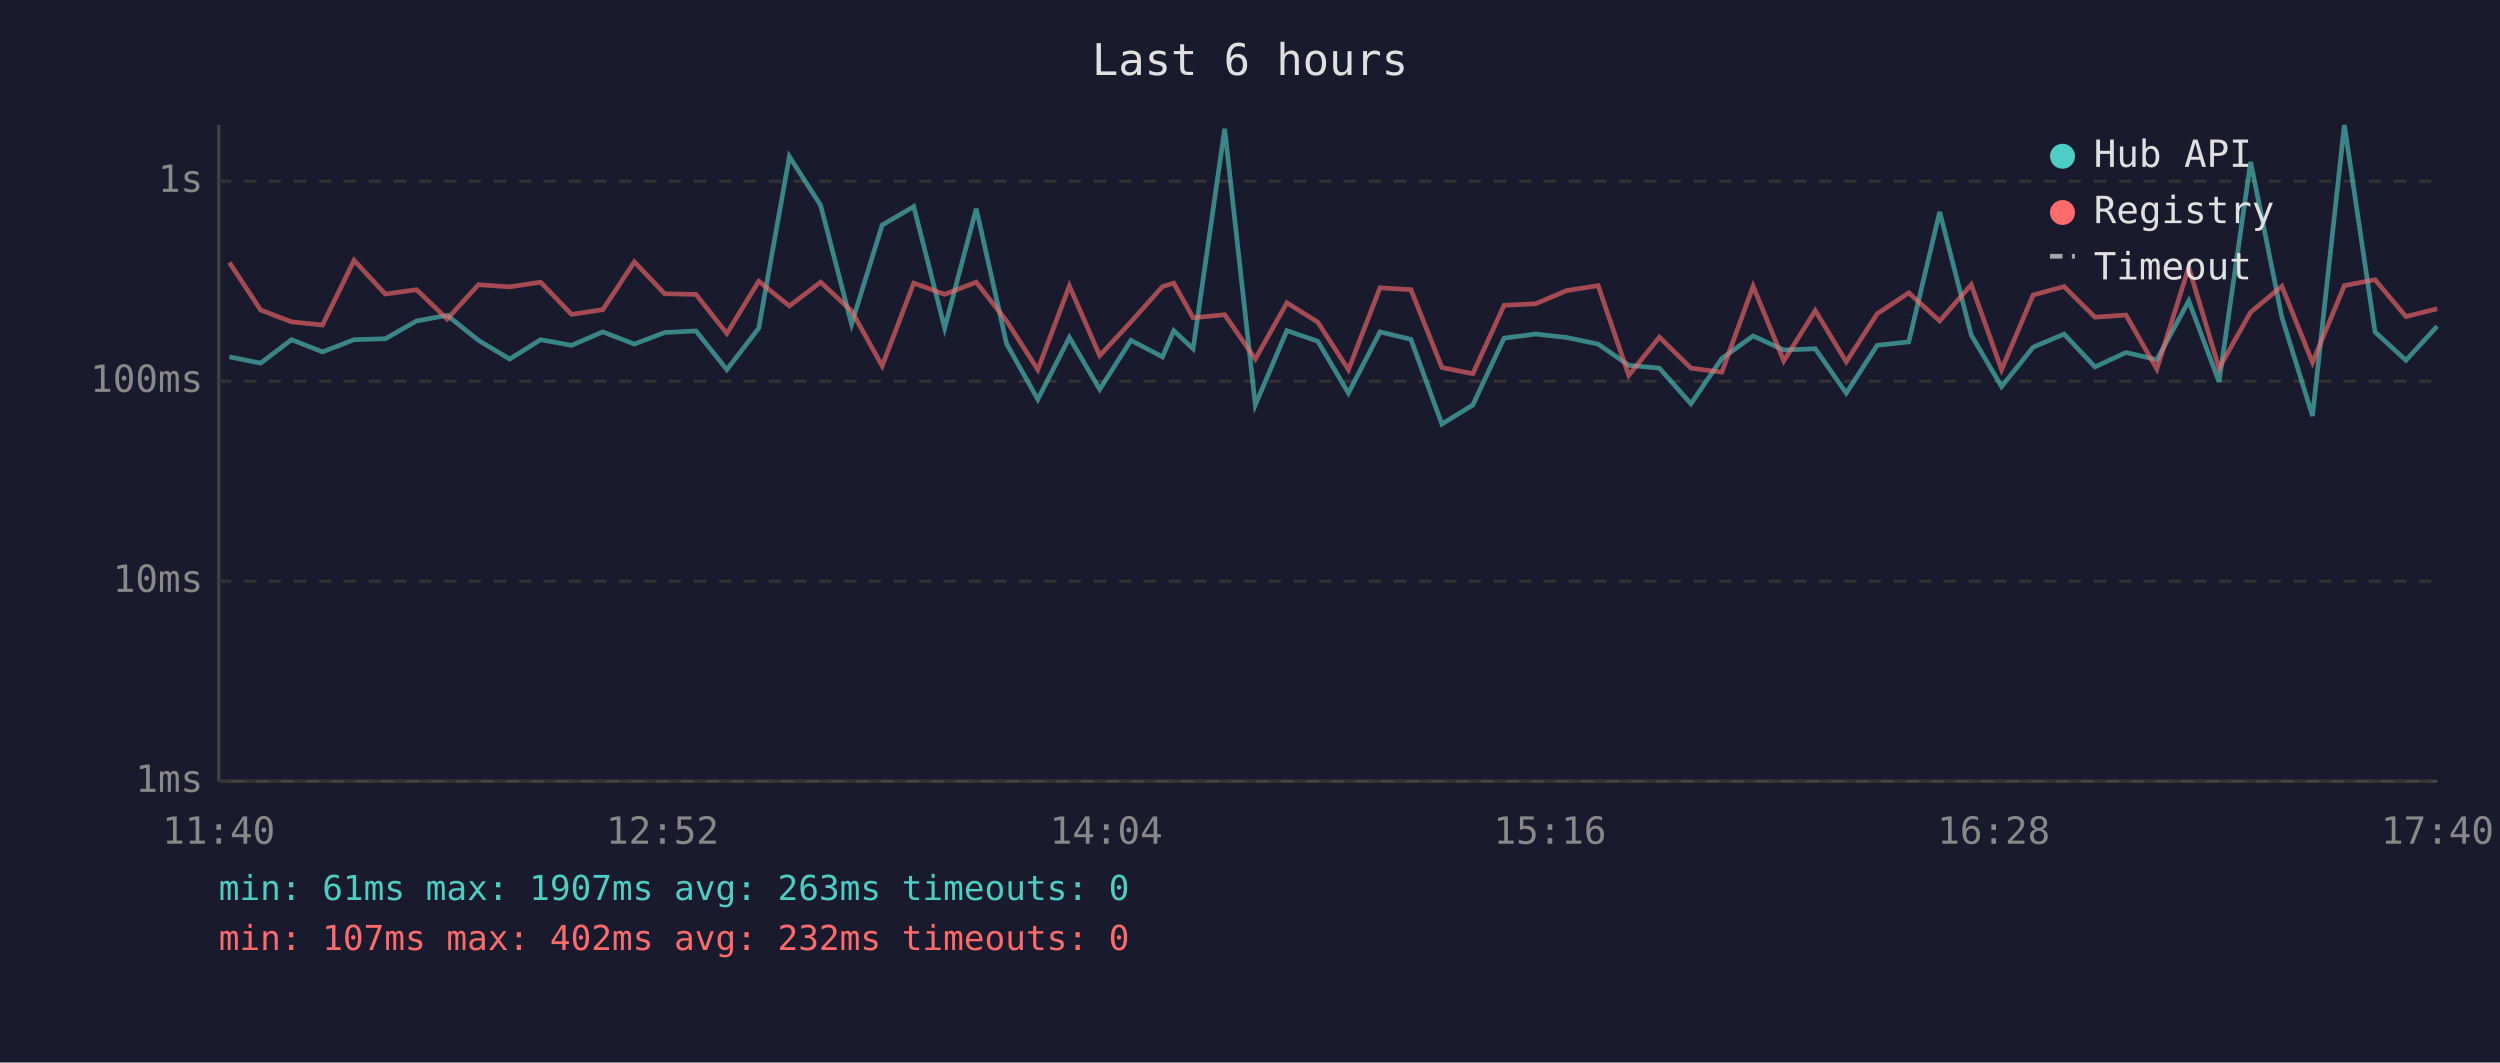
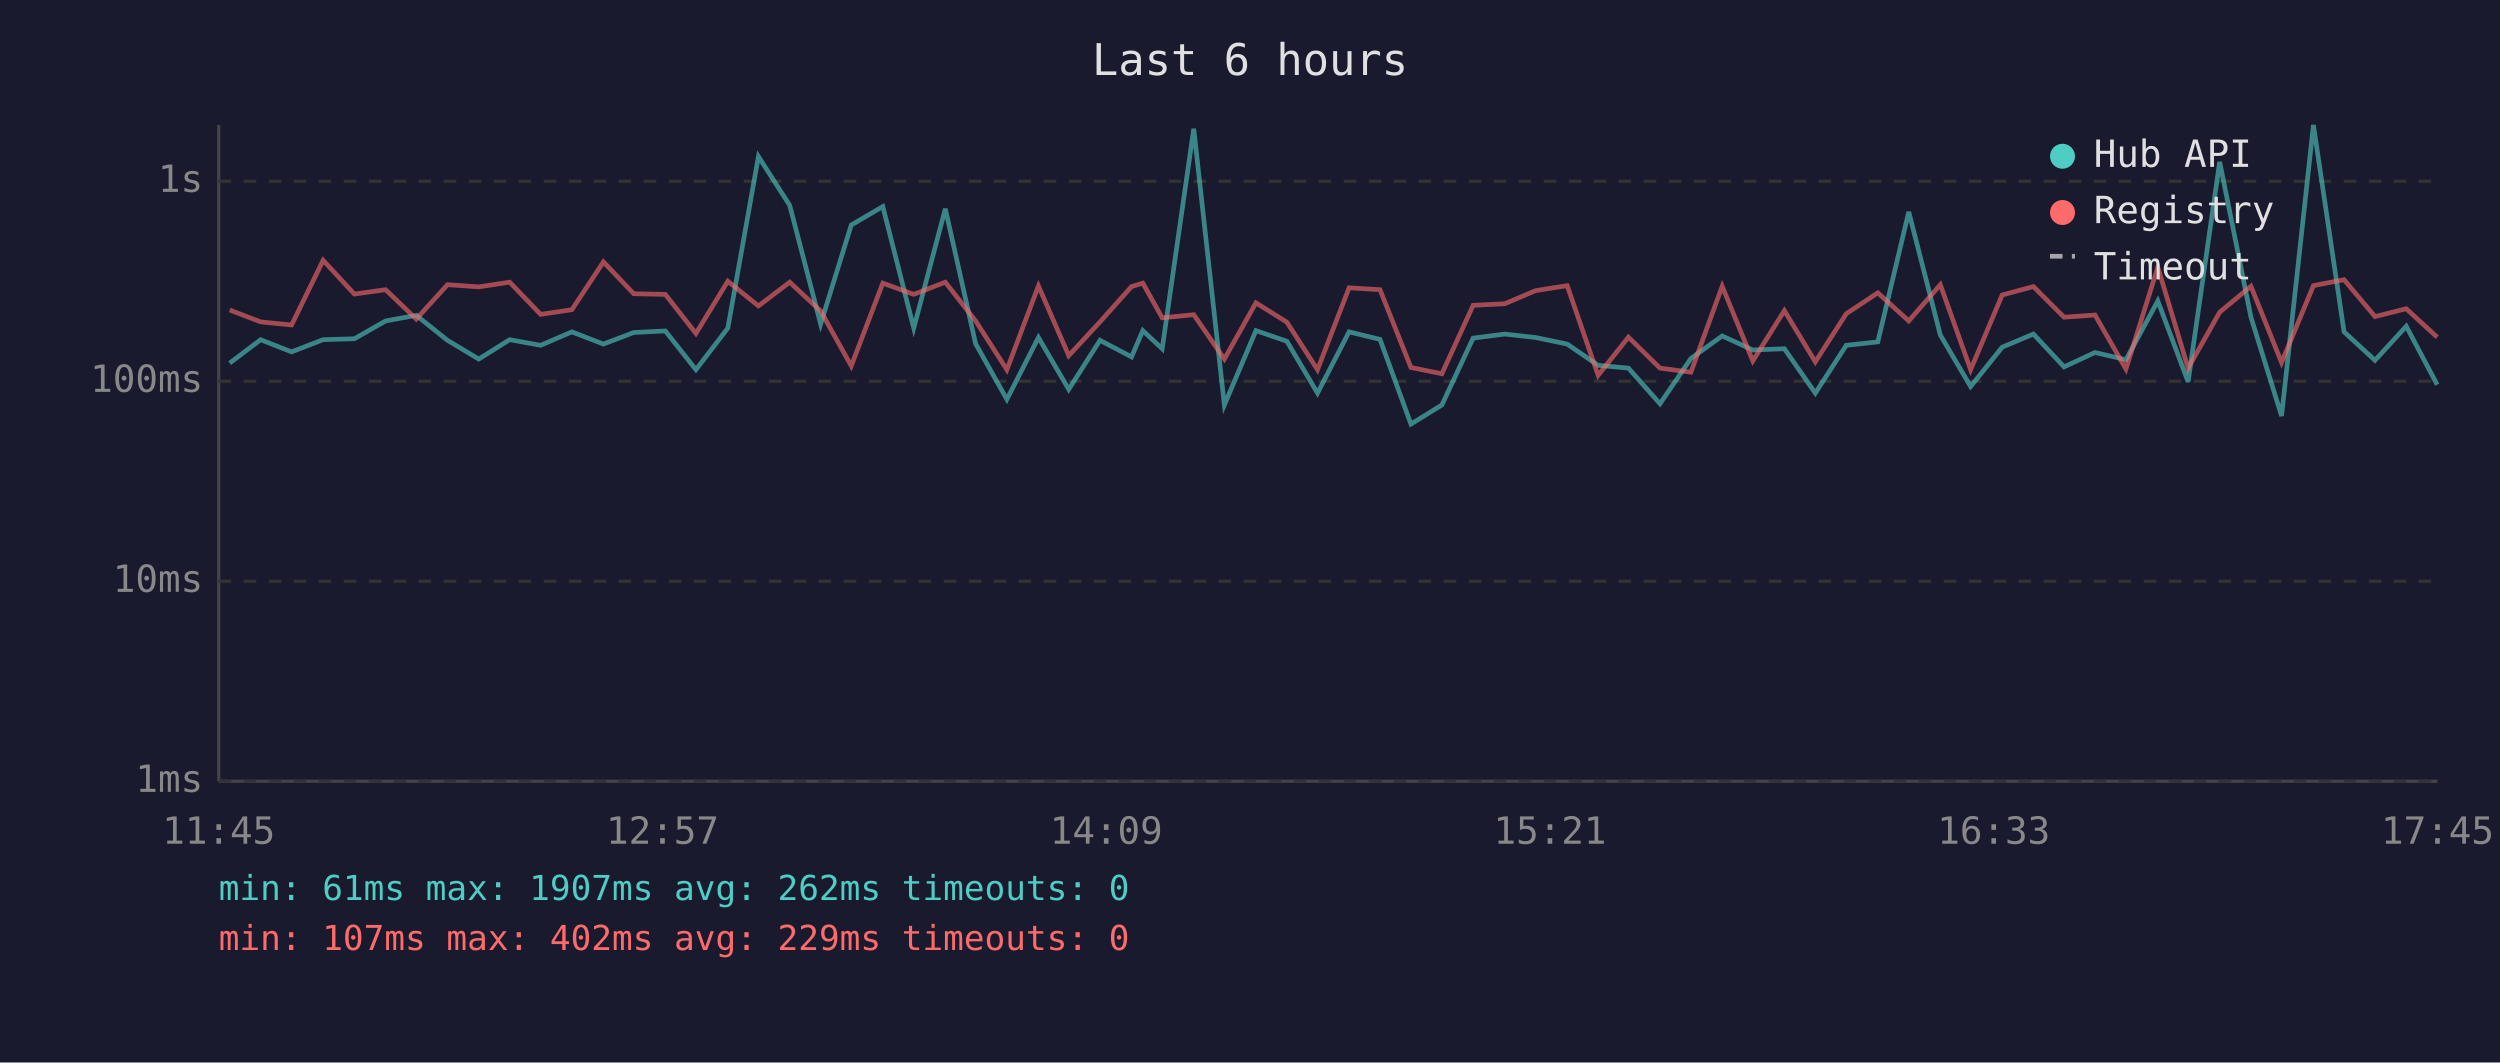
<svg xmlns="http://www.w3.org/2000/svg" viewBox="0 0 800 340" font-family="monospace" font-size="12">
  <rect width="800" height="340" fill="#1a1a2e" />
  <text x="400" y="24" fill="#e0e0e0" font-size="14" text-anchor="middle">Last 6 hours</text>
  <line x1="70" y1="40" x2="70" y2="250" stroke="#444" stroke-width="1" />
  <line x1="70" y1="250" x2="780" y2="250" stroke="#444" stroke-width="1" />
  <line x1="70" y1="250" x2="780" y2="250" stroke="#333" stroke-width="1" stroke-dasharray="4" />
  <text x="65" y="250" fill="#888" text-anchor="end" dominant-baseline="middle">1ms</text>
  <line x1="70" y1="186" x2="780" y2="186" stroke="#333" stroke-width="1" stroke-dasharray="4" />
  <text x="65" y="186" fill="#888" text-anchor="end" dominant-baseline="middle">10ms</text>
  <line x1="70" y1="122" x2="780" y2="122" stroke="#333" stroke-width="1" stroke-dasharray="4" />
  <text x="65" y="122" fill="#888" text-anchor="end" dominant-baseline="middle">100ms</text>
  <line x1="70" y1="58" x2="780" y2="58" stroke="#333" stroke-width="1" stroke-dasharray="4" />
  <text x="65" y="58" fill="#888" text-anchor="end" dominant-baseline="middle">1s</text>
-   <text x="70" y="270" fill="#888" text-anchor="middle">11:40</text>
-   <text x="212" y="270" fill="#888" text-anchor="middle">12:52</text>
-   <text x="354" y="270" fill="#888" text-anchor="middle">14:04</text>
-   <text x="496" y="270" fill="#888" text-anchor="middle">15:16</text>
-   <text x="638" y="270" fill="#888" text-anchor="middle">16:28</text>
-   <text x="780" y="270" fill="#888" text-anchor="middle">17:40</text>
-   <polyline points="73.4,114.2 83.4,116.2 93.3,108.7 103.2,112.6 113.3,108.7 123.3,108.4 133.3,102.7 143.1,100.9 153.1,108.9 163.1,114.9 173.0,108.7 182.9,110.5 192.9,106.2 203.0,110.1 212.7,106.4 222.7,105.9 232.6,118.3 242.8,105.0 252.6,50.1 262.6,65.7 272.5,103.7 282.3,72.0 292.4,66.1 302.3,105.0 312.4,66.8 322.1,110.0 332.1,127.8 342.2,108.0 351.9,124.6 361.9,108.9 372.0,114.2 375.6,105.8 381.8,111.6 391.9,41.2 401.7,129.6 411.8,105.8 421.7,109.2 431.5,125.8 441.6,106.2 451.5,108.6 461.4,135.7 471.3,129.6 481.3,108.2 491.4,106.9 501.3,108.0 511.4,110.1 521.2,116.9 531.0,117.8 541.1,129.2 551.0,114.7 561.0,107.5 570.8,112.0 580.9,111.6 590.8,125.8 600.7,110.5 610.8,109.4 620.7,67.8 630.8,107.2 640.5,123.7 650.6,111.1 660.5,106.9 670.4,117.4 680.3,112.8 690.2,115.1 700.4,96.3 710.1,122.2 720.2,51.8 730.2,101.5 740.0,133.1 750.2,40.0 760.0,106.2 769.9,115.3 779.9,104.4" fill="none" stroke="#4ecdc4" stroke-width="1.5" opacity="0.6" />
-   <polyline points="73.4,84.0 83.4,99.2 93.3,103.0 103.2,104.0 113.3,83.3 123.3,94.1 133.3,92.7 143.1,102.1 153.1,91.1 163.1,91.8 173.0,90.3 182.9,100.6 192.9,99.1 203.0,83.8 212.7,94.0 222.7,94.2 232.6,106.7 242.8,90.0 252.6,97.9 262.6,90.3 272.5,99.5 282.3,117.1 292.4,90.6 302.3,94.2 312.4,90.3 322.1,102.7 332.1,118.3 342.2,91.5 351.9,113.8 361.9,103.0 372.0,91.7 375.6,90.6 381.8,101.7 391.9,100.7 401.7,114.9 411.8,96.9 421.7,103.1 431.5,118.3 441.6,92.1 451.5,92.7 461.4,117.6 471.3,119.6 481.3,97.7 491.4,97.2 501.3,93.0 511.4,91.4 521.2,120.1 531.0,107.9 541.1,117.8 551.0,119.1 561.0,91.6 570.8,115.5 580.9,99.4 590.8,115.8 600.7,100.4 610.8,93.7 620.7,102.7 630.8,91.1 640.5,118.3 650.6,94.4 660.5,91.7 670.4,101.5 680.3,100.8 690.2,118.1 700.4,85.5 710.1,117.8 720.2,99.9 730.2,91.6 740.0,116.0 750.2,91.4 760.0,89.5 769.9,101.3 779.9,98.8" fill="none" stroke="#ff6b6b" stroke-width="1.5" opacity="0.6" />
+   <text x="70" y="270" fill="#888" text-anchor="middle">11:45</text>
+   <text x="212" y="270" fill="#888" text-anchor="middle">12:57</text>
+   <text x="354" y="270" fill="#888" text-anchor="middle">14:09</text>
+   <text x="496" y="270" fill="#888" text-anchor="middle">15:21</text>
+   <text x="638" y="270" fill="#888" text-anchor="middle">16:33</text>
+   <text x="780" y="270" fill="#888" text-anchor="middle">17:45</text>
+   <polyline points="73.5,116.2 83.4,108.7 93.3,112.6 103.4,108.7 113.4,108.4 123.4,102.7 133.2,100.9 143.2,108.9 153.2,114.9 163.1,108.7 173.0,110.5 183.0,106.2 193.1,110.1 202.8,106.4 212.9,105.9 222.7,118.3 232.9,105.0 242.7,50.1 252.7,65.7 262.6,103.7 272.4,72.0 282.5,66.1 292.4,105.0 302.5,66.8 312.2,110.0 322.2,127.8 332.3,108.0 342.0,124.6 352.0,108.9 362.1,114.2 365.7,105.8 371.9,111.6 382.0,41.2 391.8,129.6 401.9,105.8 411.8,109.2 421.6,125.8 431.7,106.2 441.6,108.6 451.5,135.7 461.4,129.6 471.4,108.2 481.5,106.9 491.4,108.0 501.5,110.1 511.4,116.9 521.1,117.8 531.2,129.2 541.1,114.7 551.1,107.5 560.9,112.0 571.0,111.6 580.9,125.8 590.8,110.5 600.9,109.4 610.8,67.8 620.9,107.2 630.6,123.7 640.7,111.1 650.7,106.9 660.5,117.4 670.4,112.8 680.3,115.1 690.5,96.3 700.2,122.2 710.3,51.8 720.3,101.5 730.1,133.1 740.3,40.0 750.1,106.2 760.0,115.3 770.0,104.4 779.9,123.1" fill="none" stroke="#4ecdc4" stroke-width="1.5" opacity="0.6" />
+   <polyline points="73.5,99.2 83.4,103.0 93.3,104.0 103.4,83.3 113.4,94.1 123.4,92.7 133.2,102.1 143.2,91.1 153.2,91.8 163.1,90.3 173.0,100.6 183.0,99.1 193.1,83.8 202.8,94.0 212.9,94.2 222.7,106.7 232.9,90.0 242.7,97.9 252.7,90.3 262.6,99.5 272.4,117.1 282.5,90.6 292.4,94.2 302.5,90.3 312.2,102.7 322.2,118.3 332.3,91.5 342.0,113.8 352.0,103.0 362.1,91.7 365.7,90.6 371.9,101.7 382.0,100.7 391.8,114.9 401.9,96.9 411.8,103.1 421.6,118.3 431.7,92.1 441.6,92.7 451.5,117.6 461.4,119.6 471.4,97.7 481.5,97.2 491.4,93.0 501.5,91.4 511.4,120.1 521.1,107.9 531.2,117.8 541.1,119.1 551.1,91.6 560.9,115.5 571.0,99.4 580.9,115.8 590.8,100.4 600.9,93.7 610.8,102.7 620.9,91.1 630.6,118.3 640.7,94.4 650.7,91.7 660.5,101.5 670.4,100.8 680.3,118.1 690.5,85.5 700.2,117.8 710.3,99.9 720.3,91.6 730.1,116.0 740.3,91.4 750.1,89.5 760.0,101.3 770.0,98.8 779.9,107.9" fill="none" stroke="#ff6b6b" stroke-width="1.5" opacity="0.6" />
  <circle cx="660" cy="50" r="4" fill="#4ecdc4" />
  <text x="670" y="50" fill="#e0e0e0" dominant-baseline="middle">Hub API</text>
  <circle cx="660" cy="68" r="4" fill="#ff6b6b" />
  <text x="670" y="68" fill="#e0e0e0" dominant-baseline="middle">Registry</text>
  <line x1="656" y1="82" x2="664" y2="82" stroke="#e0e0e0" stroke-width="1.5" stroke-dasharray="4,3" opacity="0.7" />
  <text x="670" y="86" fill="#e0e0e0" dominant-baseline="middle">Timeout</text>
-   <text x="70" y="288" fill="#4ecdc4" font-size="11">min: 61ms  max: 1907ms  avg: 263ms  timeouts: 0</text>
-   <text x="70" y="304" fill="#ff6b6b" font-size="11">min: 107ms  max: 402ms  avg: 232ms  timeouts: 0</text>
+   <text x="70" y="288" fill="#4ecdc4" font-size="11">min: 61ms  max: 1907ms  avg: 262ms  timeouts: 0</text>
+   <text x="70" y="304" fill="#ff6b6b" font-size="11">min: 107ms  max: 402ms  avg: 229ms  timeouts: 0</text>
</svg>
